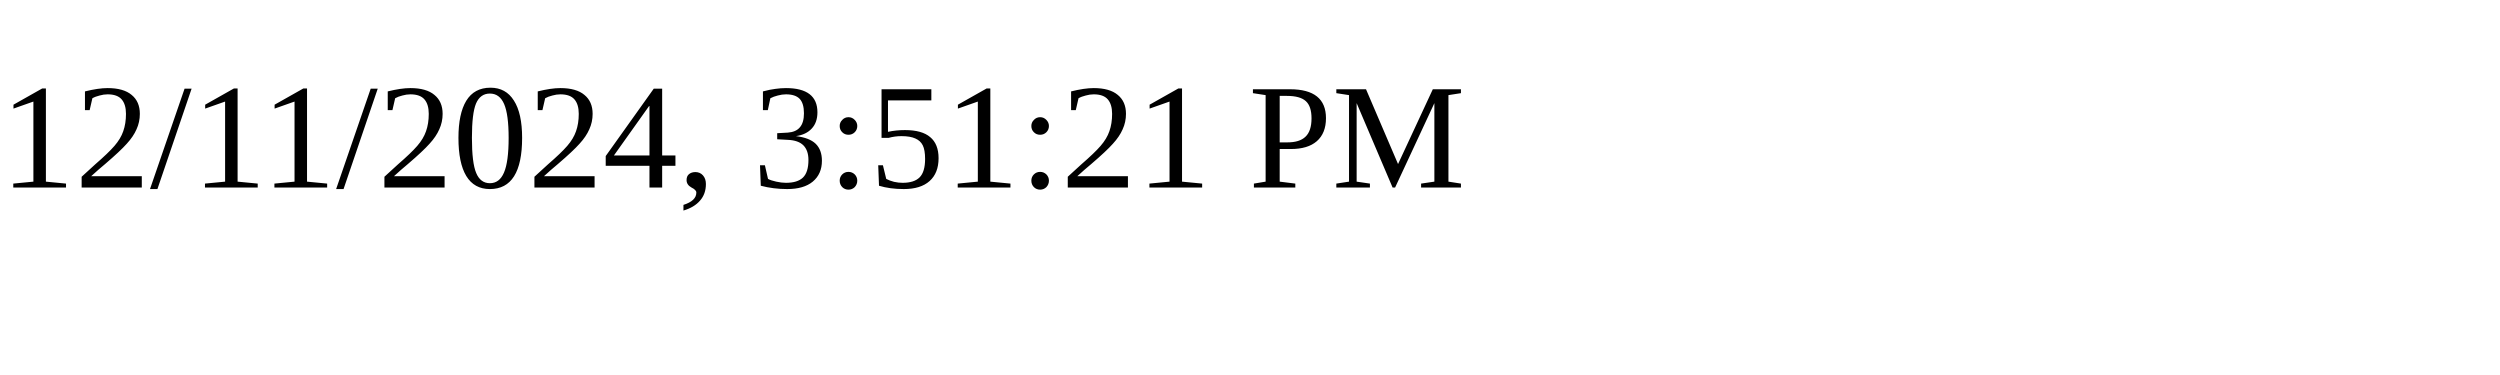
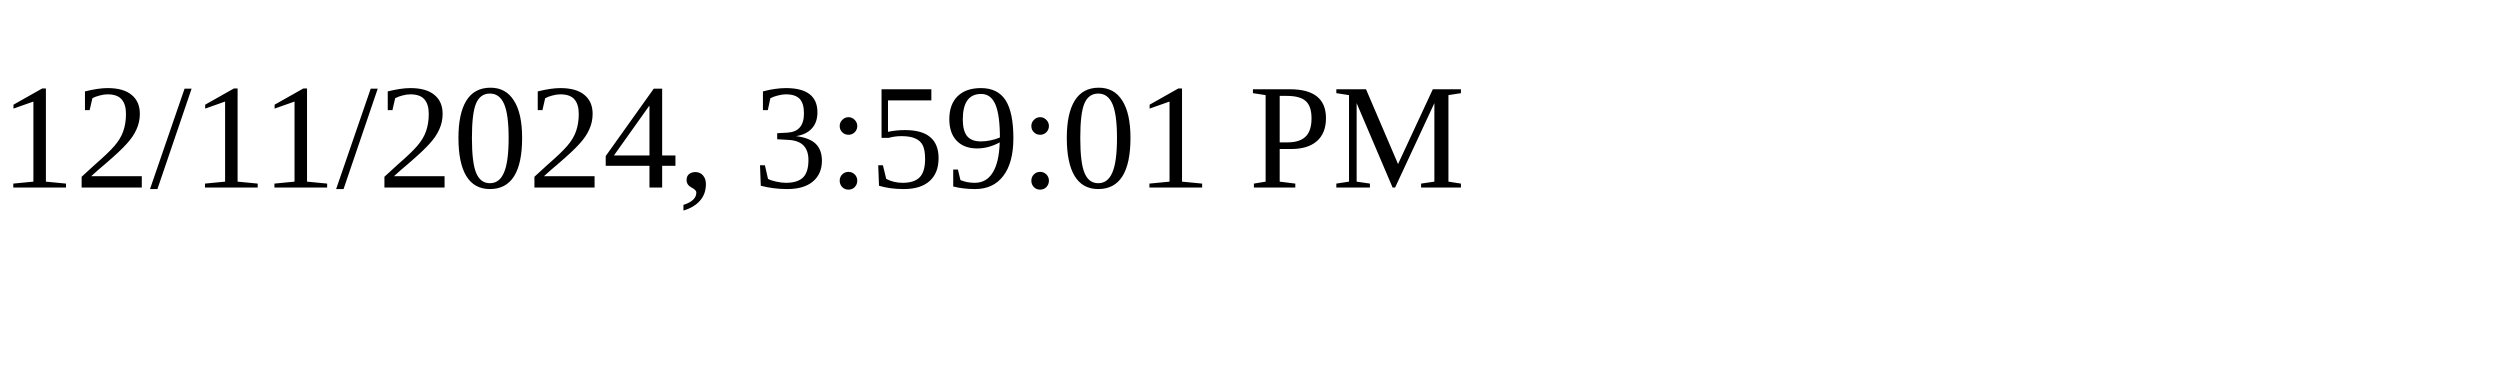
<svg xmlns="http://www.w3.org/2000/svg" height="30" width="200">
-   <text x="0" y="15">12/11/2024, 3:51:21 PM</text>
+   <text x="0" y="15">12/11/2024, 3:59:01 PM</text>
</svg>
